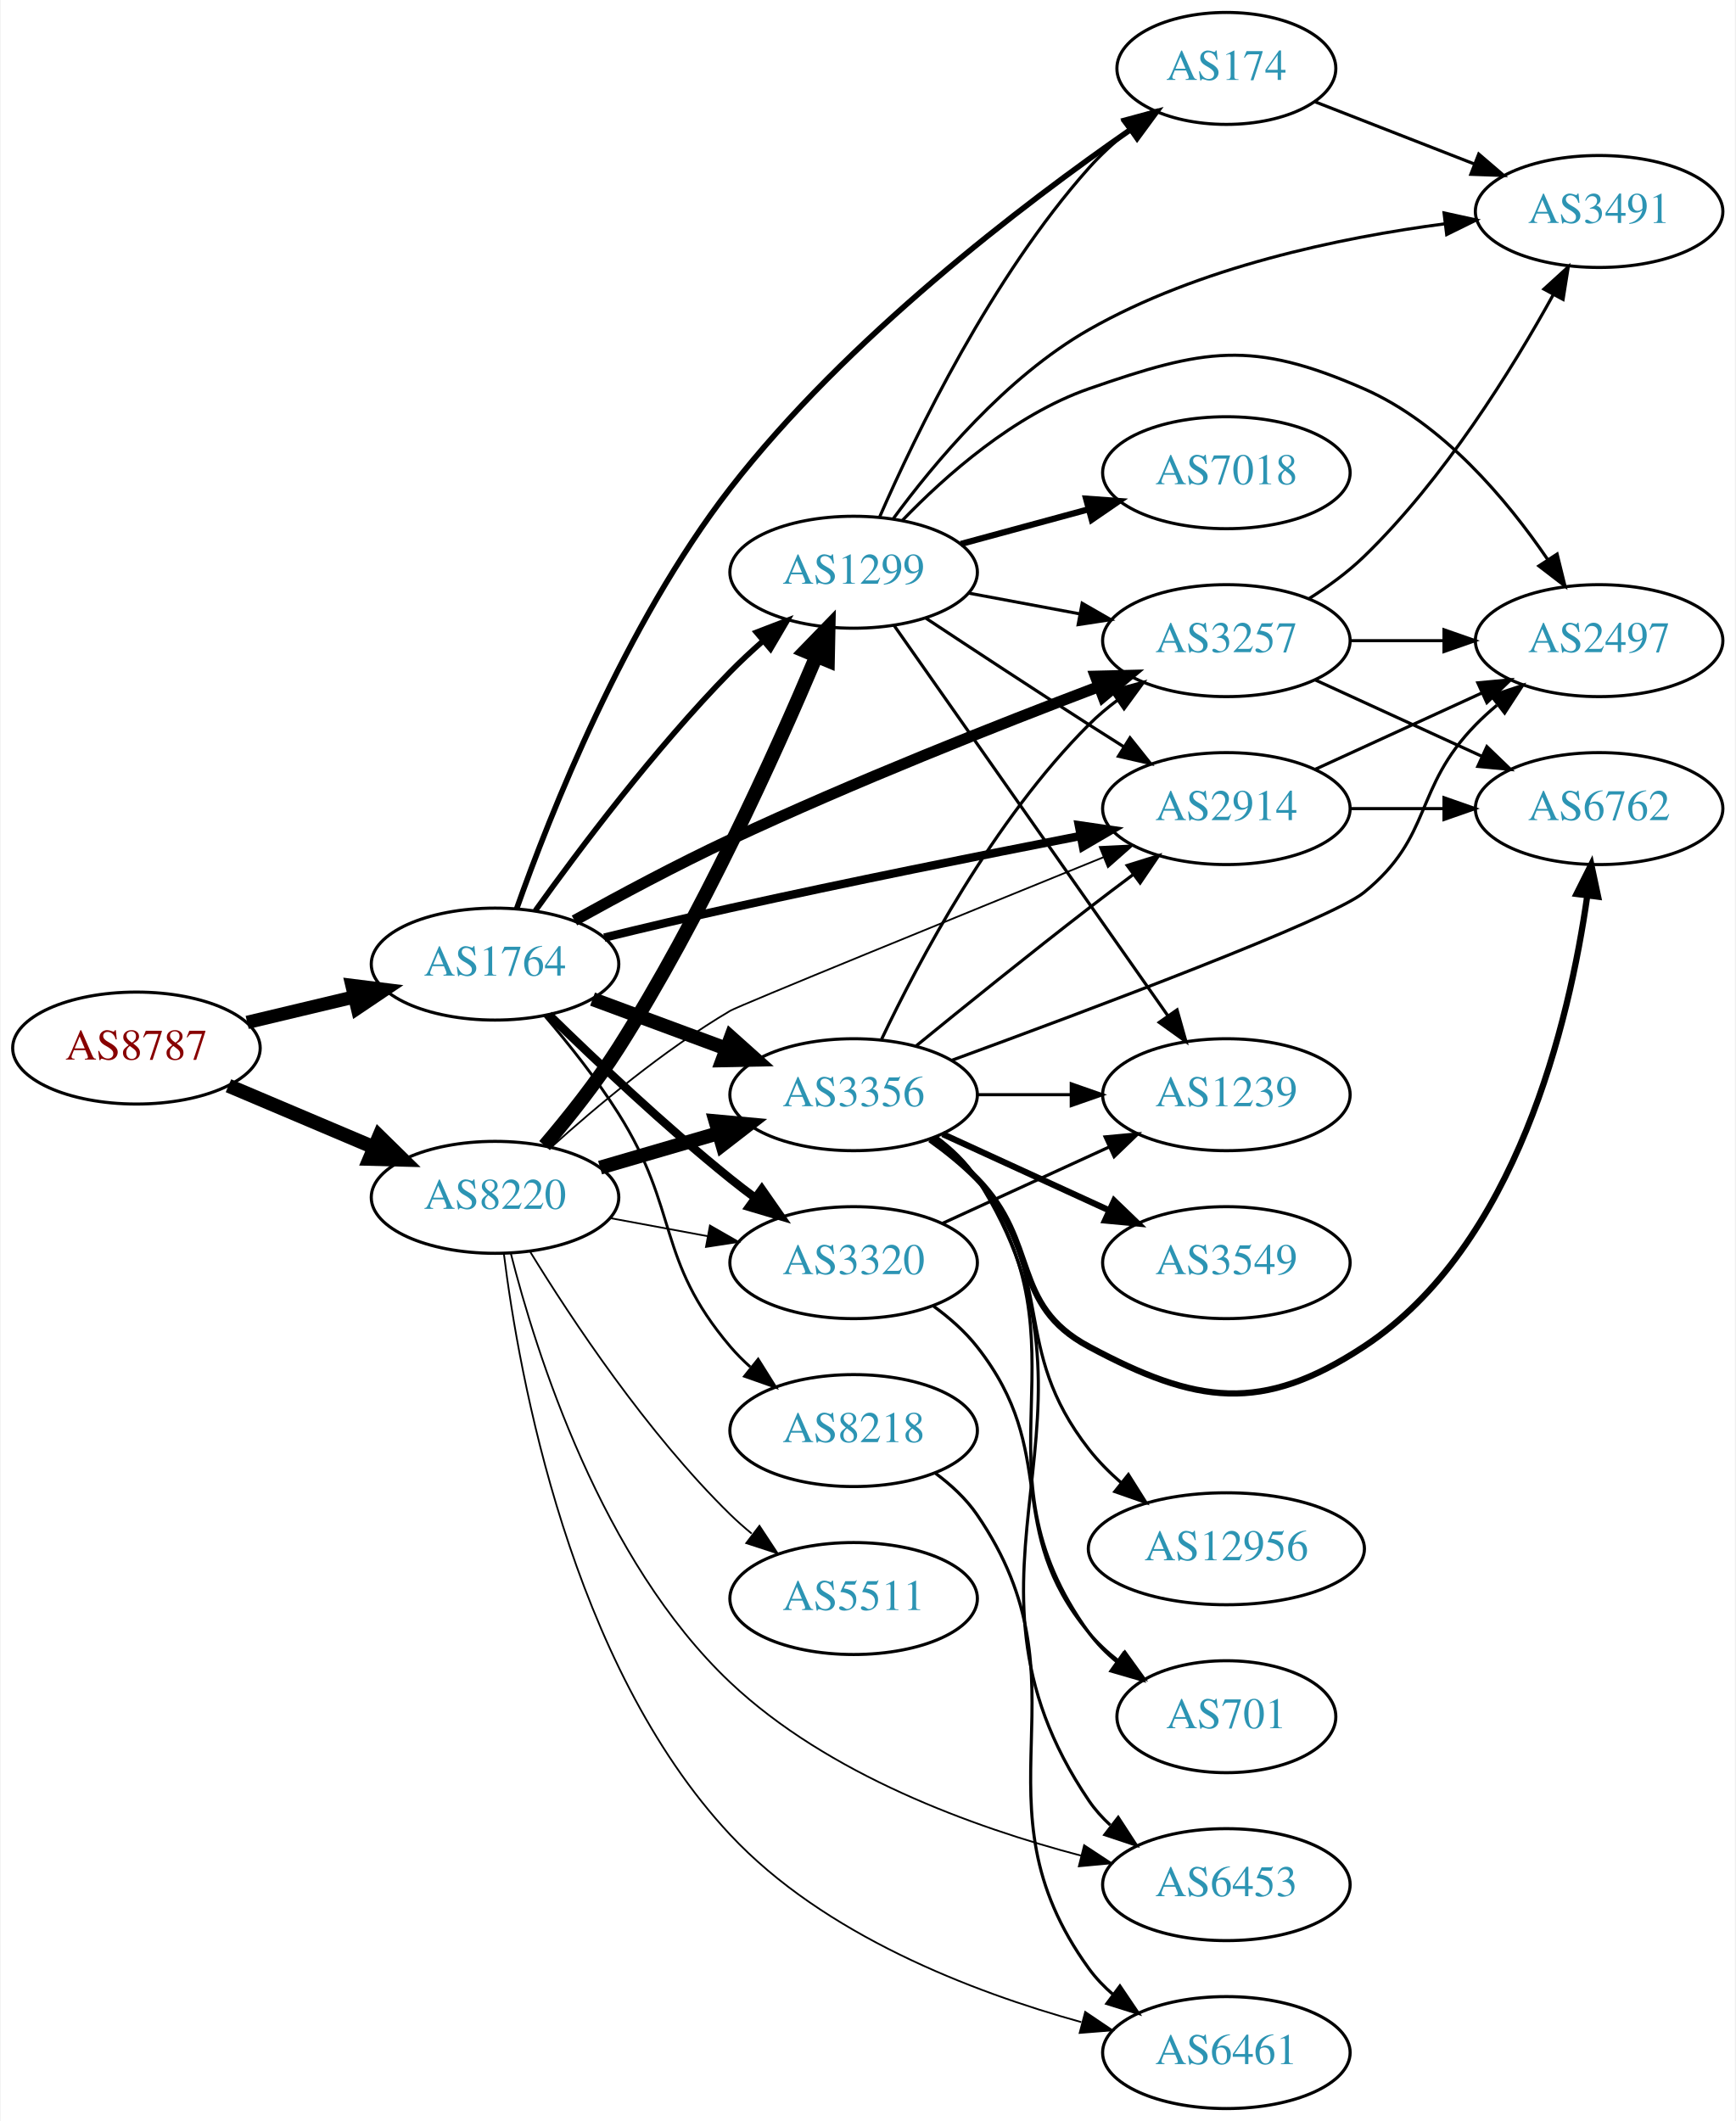
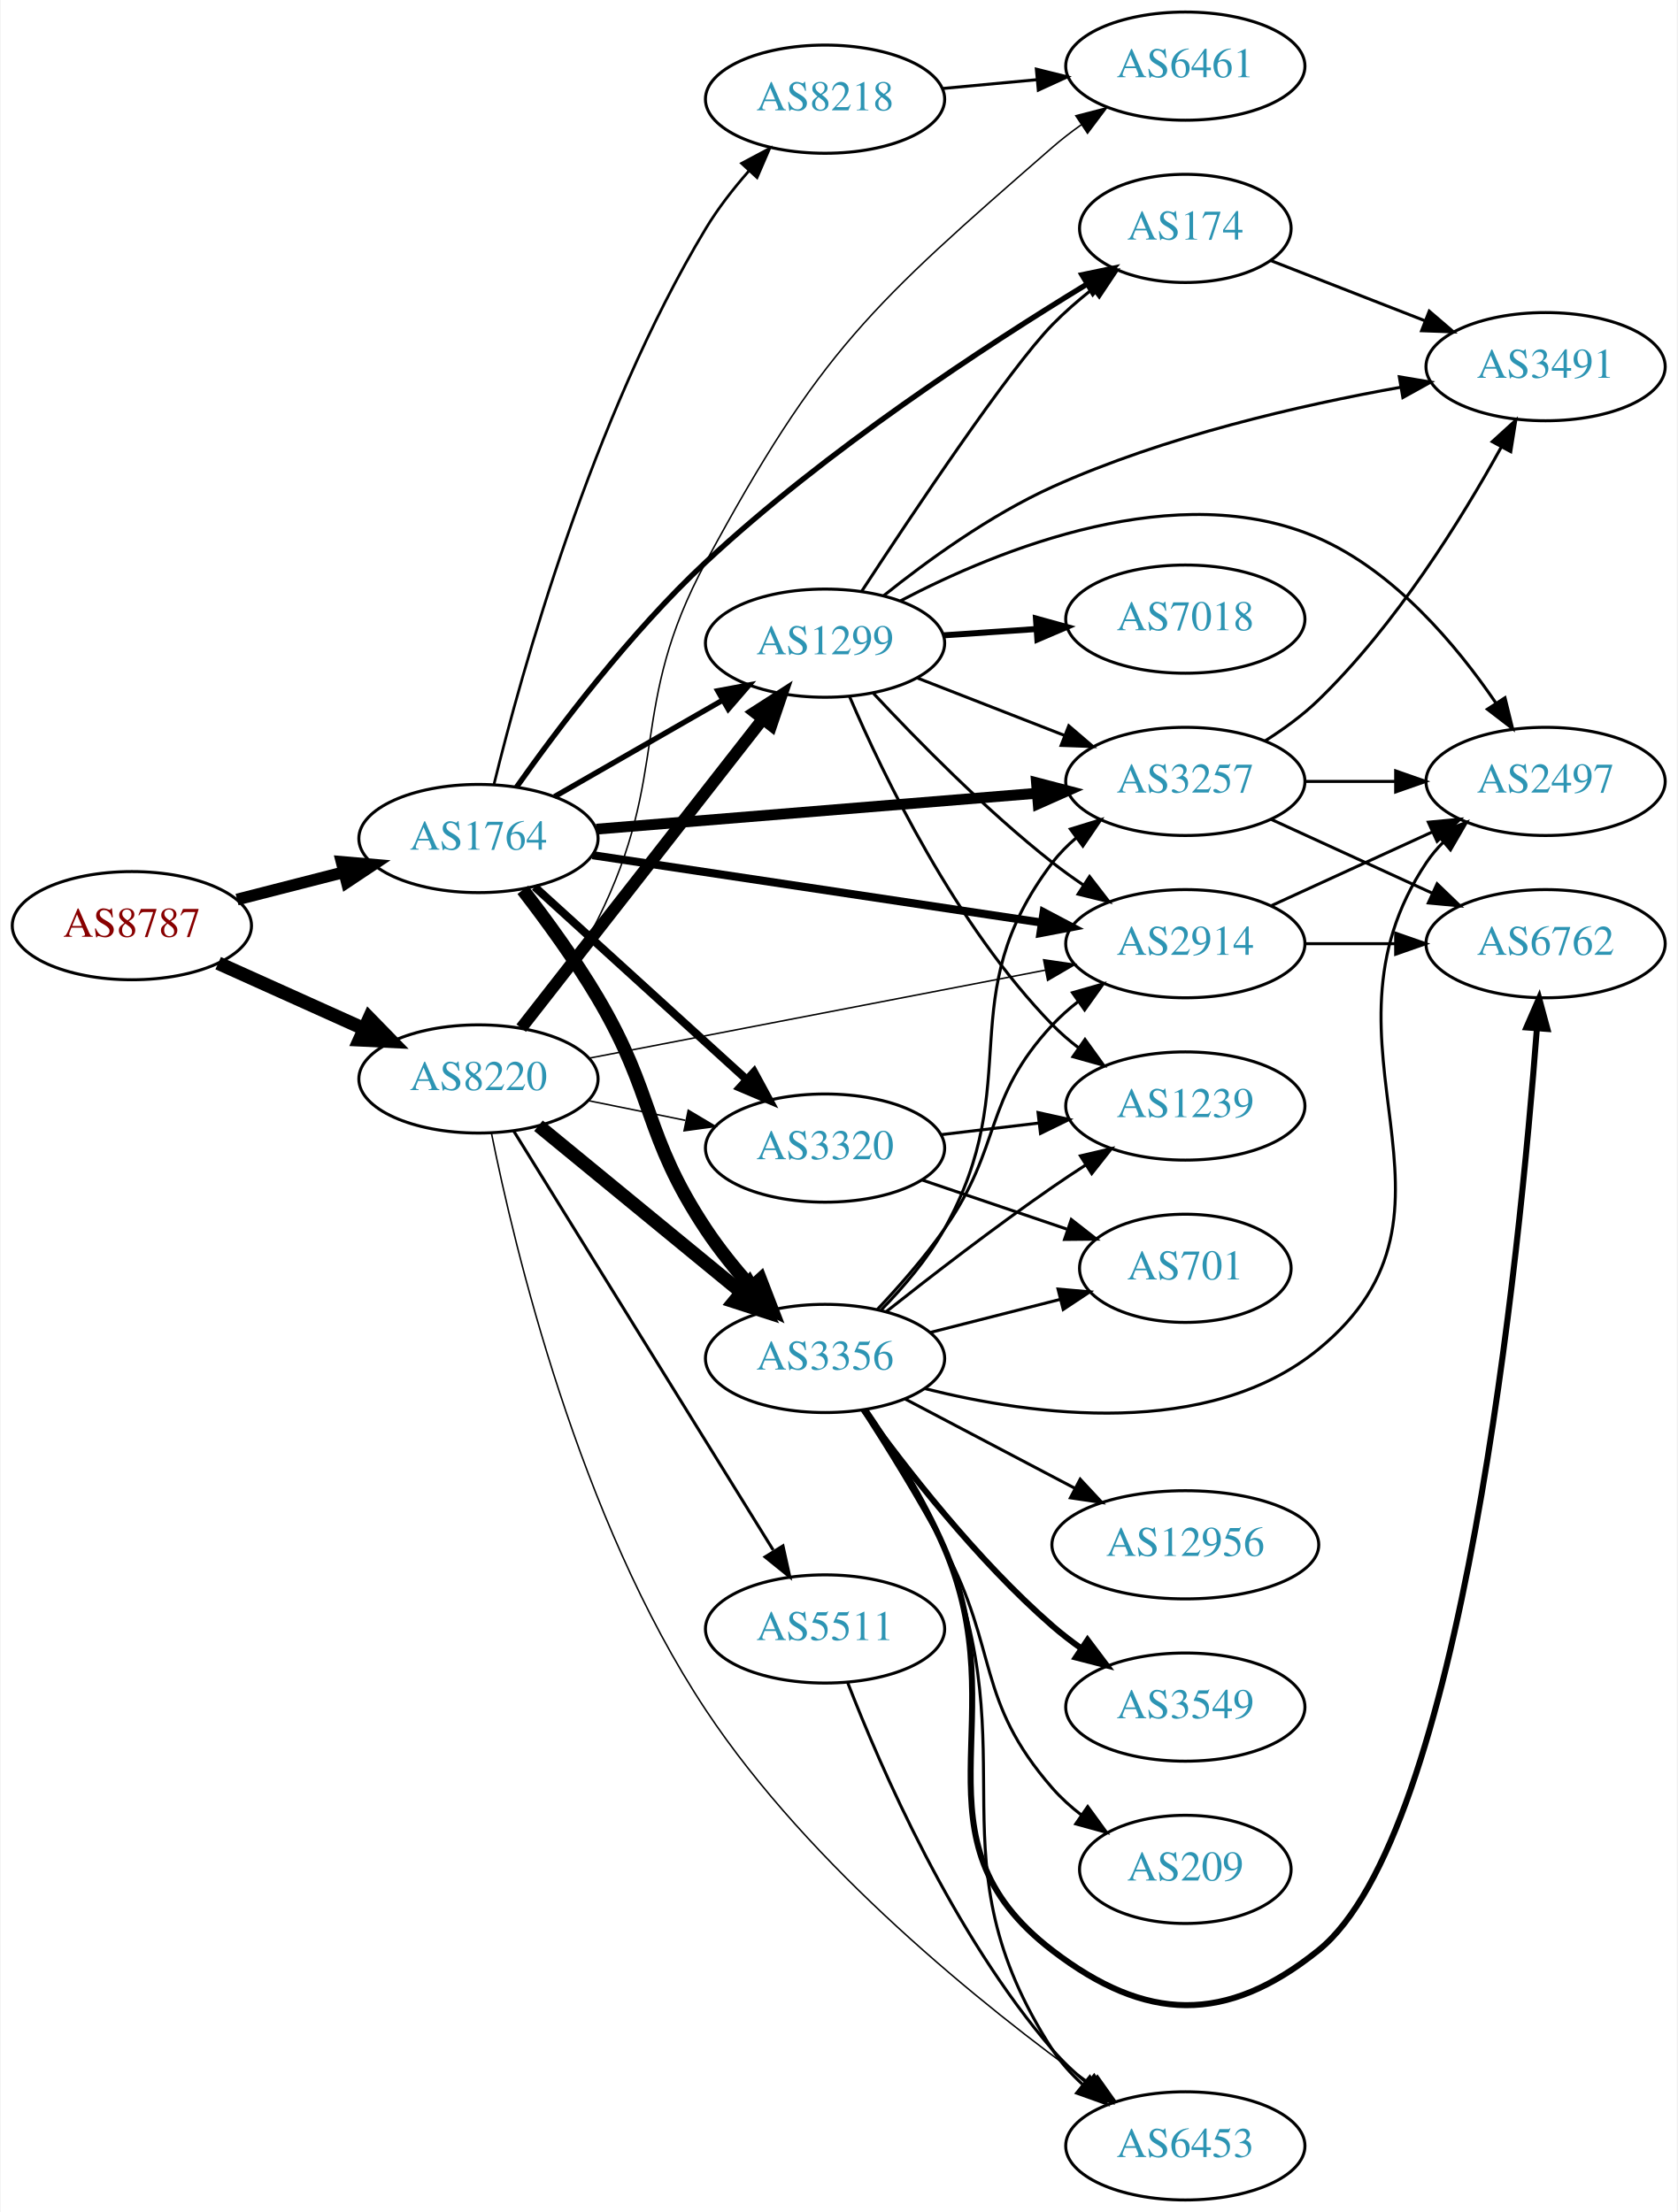
- <svg xmlns="http://www.w3.org/2000/svg" xmlns:xlink="http://www.w3.org/1999/xlink" width="558pt" height="682pt" viewBox="0.00 0.00 557.56 682.00">
-   <g id="graph0" class="graph" transform="scale(1 1) rotate(0) translate(4 678)">
-     <polygon fill="white" stroke="none" points="-4,4 -4,-678 553.564,-678 553.564,4 -4,4" />
+ <svg xmlns="http://www.w3.org/2000/svg" xmlns:xlink="http://www.w3.org/1999/xlink" width="558pt" height="736pt" viewBox="0.00 0.00 557.56 736.00">
+   <g id="graph0" class="graph" transform="scale(1 1) rotate(0) translate(4 732)">
+     <polygon fill="white" stroke="none" points="-4,4 -4,-732 553.564,-732 553.564,4 -4,4" />
    <g id="node1" class="node">
      <g id="a_node1">
        <a xlink:href="/asn/8787" xlink:title="AS8787 ~ Amaris Technologies GmbH [AT]">
-           <ellipse fill="#ffffff" stroke="black" cx="39.647" cy="-341" rx="39.794" ry="18" />
-           <text text-anchor="middle" x="39.647" y="-337.3" font-family="Times,serif" font-size="14.00" fill="#880000">AS8787</text>
+           <ellipse fill="#ffffff" stroke="black" cx="39.647" cy="-424" rx="39.794" ry="18" />
+           <text text-anchor="middle" x="39.647" y="-420.3" font-family="Times,serif" font-size="14.00" fill="#880000">AS8787</text>
        </a>
      </g>
    </g>
    <g id="node2" class="node">
      <g id="a_node2">
        <a xlink:href="/asn/1764" xlink:title="AS1764 ~ NEXTLAYER-AS [AT]">
-           <ellipse fill="#ffffff" stroke="black" cx="154.939" cy="-368" rx="39.794" ry="18" />
-           <text text-anchor="middle" x="154.939" y="-364.3" font-family="Times,serif" font-size="14.00" fill="#2c94b3">AS1764</text>
+           <ellipse fill="#ffffff" stroke="black" cx="154.939" cy="-453" rx="39.794" ry="18" />
+           <text text-anchor="middle" x="154.939" y="-449.3" font-family="Times,serif" font-size="14.00" fill="#2c94b3">AS1764</text>
        </a>
      </g>
    </g>
    <g id="edge1" class="edge">
-       <path fill="none" stroke="black" stroke-width="4.286" d="M75.254,-349.248C86.125,-351.838 98.279,-354.735 109.722,-357.462" />
-       <polygon fill="black" stroke="black" stroke-width="4.286" points="108.947,-361.132 119.544,-359.803 110.686,-353.837 108.947,-361.132" />
+       <path fill="none" stroke="black" stroke-width="3.913" d="M74.638,-432.701C85.841,-435.568 98.458,-438.798 110.279,-441.824" />
+       <polygon fill="black" stroke="black" stroke-width="3.913" points="109.416,-445.216 119.972,-444.305 111.152,-438.435 109.416,-445.216" />
    </g>
    <g id="node3" class="node">
      <g id="a_node3">
        <a xlink:href="/asn/8220" xlink:title="AS8220 ~ COLT [GB]">
-           <ellipse fill="#ffffff" stroke="black" cx="154.939" cy="-293" rx="39.794" ry="18" />
-           <text text-anchor="middle" x="154.939" y="-289.3" font-family="Times,serif" font-size="14.00" fill="#2c94b3">AS8220</text>
+           <ellipse fill="#ffffff" stroke="black" cx="154.939" cy="-373" rx="39.794" ry="18" />
+           <text text-anchor="middle" x="154.939" y="-369.3" font-family="Times,serif" font-size="14.00" fill="#2c94b3">AS8220</text>
        </a>
      </g>
    </g>
    <g id="edge2" class="edge">
-       <path fill="none" stroke="black" stroke-width="4.5" d="M69.235,-328.888C83.458,-322.862 100.837,-315.498 116.144,-309.013" />
-       <polygon fill="black" stroke="black" stroke-width="4.5" points="117.688,-312.635 125.36,-305.109 114.616,-305.384 117.688,-312.635" />
+       <path fill="none" stroke="black" stroke-width="4.5" d="M68.361,-411.524C82.9,-404.979 100.914,-396.87 116.659,-389.782" />
+       <polygon fill="black" stroke="black" stroke-width="4.5" points="118.616,-393.219 126.118,-385.524 115.383,-386.038 118.616,-393.219" />
    </g>
    <g id="node4" class="node">
      <g id="a_node4">
+         <a xlink:href="/asn/3257" xlink:title="AS3257 ~ GTT [DE]">
+           <ellipse fill="#ffffff" stroke="black" cx="390.075" cy="-472" rx="39.794" ry="18" />
+           <text text-anchor="middle" x="390.075" y="-468.3" font-family="Times,serif" font-size="14.00" fill="#2c94b3">AS3257</text>
+         </a>
+       </g>
+     </g>
+     <g id="edge3" class="edge">
+       <path fill="none" stroke="black" stroke-width="3.6" d="M194.176,-456.116C234.239,-459.381 297.279,-464.519 340.759,-468.062" />
+       <polygon fill="black" stroke="black" stroke-width="3.6" points="340.566,-471.558 350.818,-468.882 341.135,-464.581 340.566,-471.558" />
+     </g>
+     <g id="node5" class="node">
+       <g id="a_node5">
+         <a xlink:href="/asn/3320" xlink:title="AS3320 ~ DTAG [DE]">
+           <ellipse fill="#ffffff" stroke="black" cx="270.232" cy="-350" rx="39.794" ry="18" />
+           <text text-anchor="middle" x="270.232" y="-346.3" font-family="Times,serif" font-size="14.00" fill="#2c94b3">AS3320</text>
+         </a>
+       </g>
+     </g>
+     <g id="edge4" class="edge">
+       <path fill="none" stroke="black" stroke-width="2.7" d="M173.641,-436.906C192.597,-419.672 222.831,-392.186 244.214,-372.745" />
+       <polygon fill="black" stroke="black" stroke-width="2.7" points="246.61,-375.297 251.655,-365.981 241.901,-370.118 246.61,-375.297" />
+     </g>
+     <g id="node6" class="node">
+       <g id="a_node6">
+         <a xlink:href="/asn/8218" xlink:title="AS8218 ~ legacy Neotelecoms [FR]">
+           <ellipse fill="#ffffff" stroke="black" cx="270.232" cy="-699" rx="39.794" ry="18" />
+           <text text-anchor="middle" x="270.232" y="-695.3" font-family="Times,serif" font-size="14.00" fill="#2c94b3">AS8218</text>
+         </a>
+       </g>
+     </g>
+     <g id="edge5" class="edge">
+       <path fill="none" stroke="black" stroke-width="0.9" d="M160.128,-471.119C169.146,-507.891 192.701,-593.12 230.586,-656 234.574,-662.62 239.66,-669.148 244.822,-675.04" />
+       <polygon fill="black" stroke="black" stroke-width="0.9" points="242.463,-677.645 251.812,-682.63 247.612,-672.903 242.463,-677.645" />
+     </g>
+     <g id="node7" class="node">
+       <g id="a_node7">
+         <a xlink:href="/asn/174" xlink:title="AS174 ~ Cogent Communications [US]">
+           <ellipse fill="#ffffff" stroke="black" cx="390.075" cy="-656" rx="35.194" ry="18" />
+           <text text-anchor="middle" x="390.075" y="-652.3" font-family="Times,serif" font-size="14.00" fill="#2c94b3">AS174</text>
+         </a>
+       </g>
+     </g>
+     <g id="edge6" class="edge">
+       <path fill="none" stroke="black" stroke-width="1.8" d="M167.62,-470.137C181.346,-489.568 205.454,-521.585 230.586,-545 270.575,-582.258 323.753,-616.994 357.201,-637.363" />
+       <polygon fill="black" stroke="black" stroke-width="1.8" points="355.714,-640.553 366.085,-642.718 359.327,-634.558 355.714,-640.553" />
+     </g>
+     <g id="node8" class="node">
+       <g id="a_node8">
+         <a xlink:href="/asn/3356" xlink:title="AS3356 ~ Level 3 Parent, LLC [US]">
+           <ellipse fill="#ffffff" stroke="black" cx="270.232" cy="-280" rx="39.794" ry="18" />
+           <text text-anchor="middle" x="270.232" y="-276.3" font-family="Times,serif" font-size="14.00" fill="#2c94b3">AS3356</text>
+         </a>
+       </g>
+     </g>
+     <g id="edge7" class="edge">
+       <path fill="none" stroke="black" stroke-width="4.5" d="M169.701,-435.912C177.509,-425.799 187.171,-412.549 194.586,-400 213.804,-367.476 209.733,-354.501 230.586,-323 234.928,-316.44 240.234,-309.867 245.506,-303.903" />
+       <polygon fill="black" stroke="black" stroke-width="4.5" points="248.713,-306.233 252.581,-296.206 242.915,-300.903 248.713,-306.233" />
+     </g>
+     <g id="node9" class="node">
+       <g id="a_node9">
        <a xlink:href="/asn/2914" xlink:title="AS2914 ~ NTT America, Inc. [US]">
          <ellipse fill="#ffffff" stroke="black" cx="390.075" cy="-418" rx="39.794" ry="18" />
          <text text-anchor="middle" x="390.075" y="-414.3" font-family="Times,serif" font-size="14.00" fill="#2c94b3">AS2914</text>
        </a>
      </g>
    </g>
-     <g id="edge3" class="edge">
-       <path fill="none" stroke="black" stroke-width="2.7" d="M190.065,-376.513C202.763,-379.605 217.31,-383.06 230.586,-386 268.423,-394.379 311.544,-403.027 343.245,-409.217" />
-       <polygon fill="black" stroke="black" stroke-width="2.7" points="342.631,-412.663 353.116,-411.137 343.968,-405.792 342.631,-412.663" />
-     </g>
-     <g id="node5" class="node">
-       <g id="a_node5">
-         <a xlink:href="/asn/174" xlink:title="AS174 ~ Cogent Communications [US]">
-           <ellipse fill="#ffffff" stroke="black" cx="390.075" cy="-656" rx="35.194" ry="18" />
-           <text text-anchor="middle" x="390.075" y="-652.3" font-family="Times,serif" font-size="14.00" fill="#2c94b3">AS174</text>
-         </a>
-       </g>
-     </g>
-     <g id="edge4" class="edge">
-       <path fill="none" stroke="black" stroke-width="1.8" d="M161.904,-385.835C172.499,-415.818 196.718,-477.324 230.586,-521 267.952,-569.187 324.898,-612.491 359.39,-636.421" />
-       <polygon fill="black" stroke="black" stroke-width="1.8" points="357.422,-639.316 367.65,-642.079 361.378,-633.541 357.422,-639.316" />
-     </g>
-     <g id="node6" class="node">
-       <g id="a_node6">
-         <a xlink:href="/asn/3356" xlink:title="AS3356 ~ Level 3 Parent, LLC [US]">
-           <ellipse fill="#ffffff" stroke="black" cx="270.232" cy="-326" rx="39.794" ry="18" />
-           <text text-anchor="middle" x="270.232" y="-322.3" font-family="Times,serif" font-size="14.00" fill="#2c94b3">AS3356</text>
-         </a>
-       </g>
-     </g>
-     <g id="edge5" class="edge">
-       <path fill="none" stroke="black" stroke-width="4.5" d="M186.3,-356.745C199.507,-351.849 215.164,-346.044 229.296,-340.805" />
-       <polygon fill="black" stroke="black" stroke-width="4.5" points="230.78,-344.454 238.788,-337.286 228.043,-337.07 230.78,-344.454" />
-     </g>
-     <g id="node7" class="node">
-       <g id="a_node7">
-         <a xlink:href="/asn/1299" xlink:title="AS1299 ~ Telia Carrier [EU]">
-           <ellipse fill="#ffffff" stroke="black" cx="270.232" cy="-494" rx="39.794" ry="18" />
-           <text text-anchor="middle" x="270.232" y="-490.3" font-family="Times,serif" font-size="14.00" fill="#2c94b3">AS1299</text>
-         </a>
-       </g>
-     </g>
-     <g id="edge6" class="edge">
-       <path fill="none" stroke="black" stroke-width="1.8" d="M167.902,-385.171C181.885,-404.714 206.231,-437.141 230.586,-462 233.828,-465.309 237.392,-468.625 241.003,-471.801" />
-       <polygon fill="black" stroke="black" stroke-width="1.8" points="238.986,-474.68 248.877,-478.476 243.512,-469.34 238.986,-474.68" />
-     </g>
-     <g id="node8" class="node">
-       <g id="a_node8">
-         <a xlink:href="/asn/3257" xlink:title="AS3257 ~ GTT [DE]">
-           <ellipse fill="#ffffff" stroke="black" cx="390.075" cy="-472" rx="39.794" ry="18" />
-           <text text-anchor="middle" x="390.075" y="-468.3" font-family="Times,serif" font-size="14.00" fill="#2c94b3">AS3257</text>
-         </a>
-       </g>
-     </g>
-     <g id="edge7" class="edge">
-       <path fill="none" stroke="black" stroke-width="3.6" d="M180.48,-382.015C194.88,-390.021 213.542,-400.021 230.586,-408 270.163,-426.529 316.654,-444.919 349.006,-457.198" />
-       <polygon fill="black" stroke="black" stroke-width="3.6" points="347.978,-460.551 358.57,-460.806 350.449,-454.002 347.978,-460.551" />
-     </g>
-     <g id="node9" class="node">
-       <g id="a_node9">
-         <a xlink:href="/asn/3320" xlink:title="AS3320 ~ DTAG [DE]">
-           <ellipse fill="#ffffff" stroke="black" cx="270.232" cy="-272" rx="39.794" ry="18" />
-           <text text-anchor="middle" x="270.232" y="-268.3" font-family="Times,serif" font-size="14.00" fill="#2c94b3">AS3320</text>
-         </a>
-       </g>
-     </g>
    <g id="edge8" class="edge">
-       <path fill="none" stroke="black" stroke-width="2.7" d="M172.254,-351.703C187,-337.274 209.556,-315.935 230.586,-299 233.136,-296.947 235.832,-294.876 238.568,-292.843" />
-       <polygon fill="black" stroke="black" stroke-width="2.7" points="240.721,-295.605 246.781,-286.914 236.624,-289.929 240.721,-295.605" />
+       <path fill="none" stroke="black" stroke-width="2.7" d="M192.88,-447.454C233.295,-441.387 298.169,-431.647 342.154,-425.044" />
+       <polygon fill="black" stroke="black" stroke-width="2.7" points="342.937,-428.466 352.307,-423.52 341.898,-421.543 342.937,-428.466" />
    </g>
    <g id="node10" class="node">
      <g id="a_node10">
-         <a xlink:href="/asn/8218" xlink:title="AS8218 ~ legacy Neotelecoms [FR]">
-           <ellipse fill="#ffffff" stroke="black" cx="270.232" cy="-218" rx="39.794" ry="18" />
-           <text text-anchor="middle" x="270.232" y="-214.3" font-family="Times,serif" font-size="14.00" fill="#2c94b3">AS8218</text>
+         <a xlink:href="/asn/1299" xlink:title="AS1299 ~ Telia Carrier [EU]">
+           <ellipse fill="#ffffff" stroke="black" cx="270.232" cy="-518" rx="39.794" ry="18" />
+           <text text-anchor="middle" x="270.232" y="-514.3" font-family="Times,serif" font-size="14.00" fill="#2c94b3">AS1299</text>
        </a>
      </g>
    </g>
    <g id="edge9" class="edge">
-       <path fill="none" stroke="black" stroke-width="0.9" d="M170.897,-351.388C178.519,-342.459 187.623,-331.04 194.586,-320 214.311,-288.726 206.646,-273.178 230.586,-245 232.523,-242.719 234.696,-240.539 236.997,-238.478" />
-       <polygon fill="black" stroke="black" stroke-width="0.9" points="239.534,-240.93 245.158,-231.951 235.162,-235.464 239.534,-240.93" />
+       <path fill="none" stroke="black" stroke-width="1.8" d="M180.244,-466.944C196.521,-476.283 218.158,-488.697 236.02,-498.945" />
+       <polygon fill="black" stroke="black" stroke-width="1.8" points="234.553,-502.138 244.968,-504.079 238.036,-496.067 234.553,-502.138" />
    </g>
    <g id="edge40" class="edge">
-       <path fill="none" stroke="black" stroke-width="0.562" d="M172.978,-309.085C187.463,-322.149 209.25,-340.409 230.586,-353 233.351,-354.632 304.525,-383.648 350.543,-402.355" />
-       <polygon fill="black" stroke="black" stroke-width="0.562" points="349.366,-405.655 359.948,-406.177 352.001,-399.17 349.366,-405.655" />
+       <path fill="none" stroke="black" stroke-width="0.5" d="M191.475,-365.786C201.704,-363.709 213.004,-361.415 223.747,-359.234" />
+       <polygon fill="black" stroke="black" stroke-width="0.5" points="224.719,-362.608 233.823,-357.189 223.326,-355.748 224.719,-362.608" />
+     </g>
+     <g id="edge39" class="edge">
+       <path fill="none" stroke="black" stroke-width="4.5" d="M174.902,-357.434C193.365,-342.278 221.601,-319.1 242.372,-302.05" />
+       <polygon fill="black" stroke="black" stroke-width="4.5" points="244.977,-305.005 250.208,-295.617 239.98,-298.918 244.977,-305.005" />
+     </g>
+     <g id="edge42" class="edge">
+       <path fill="none" stroke="black" stroke-width="0.5" d="M191.601,-379.884C232.31,-387.741 298.993,-400.612 343.454,-409.194" />
+       <polygon fill="black" stroke="black" stroke-width="0.5" points="342.935,-412.659 353.417,-411.117 344.261,-405.785 342.935,-412.659" />
+     </g>
+     <g id="edge38" class="edge">
+       <path fill="none" stroke="black" stroke-width="4" d="M169.157,-389.917C188.92,-415.211 226.308,-463.062 249.368,-492.576" />
+       <polygon fill="black" stroke="black" stroke-width="4" points="246.833,-495.016 255.748,-500.741 252.349,-490.706 246.833,-495.016" />
+     </g>
+     <g id="node16" class="node">
+       <g id="a_node16">
+         <a xlink:href="/asn/6461" xlink:title="AS6461 ~ Zayo Bandwidth [US]">
+           <ellipse fill="#ffffff" stroke="black" cx="390.075" cy="-710" rx="39.794" ry="18" />
+           <text text-anchor="middle" x="390.075" y="-706.3" font-family="Times,serif" font-size="14.00" fill="#2c94b3">AS6461</text>
+         </a>
+       </g>
+     </g>
+     <g id="edge41" class="edge">
+       <path fill="none" stroke="black" stroke-width="0.5" d="M170.391,-389.713C178.428,-399.701 188.09,-412.951 194.586,-426 219.211,-475.466 204.343,-496.373 230.586,-545 268.543,-615.333 285.621,-630.498 345.879,-683 348.869,-685.605 352.137,-688.126 355.494,-690.513" />
+       <polygon fill="black" stroke="black" stroke-width="0.5" points="353.654,-693.493 363.913,-696.138 357.543,-687.672 353.654,-693.493" />
+     </g>
+     <g id="node18" class="node">
+       <g id="a_node18">
+         <a xlink:href="/asn/6453" xlink:title="AS6453 ~ TATA COMMUNICATIONS (AMERICA) INC [US]">
+           <ellipse fill="#ffffff" stroke="black" cx="390.075" cy="-18" rx="39.794" ry="18" />
+           <text text-anchor="middle" x="390.075" y="-14.3" font-family="Times,serif" font-size="14.00" fill="#2c94b3">AS6453</text>
+         </a>
+       </g>
+     </g>
+     <g id="edge37" class="edge">
+       <path fill="none" stroke="black" stroke-width="0.5" d="M159.234,-355.09C166.852,-317.095 188.345,-226.683 230.586,-163 265.363,-110.57 323.132,-64.272 358.487,-38.794" />
+       <polygon fill="black" stroke="black" stroke-width="0.5" points="360.838,-41.417 366.965,-32.774 356.785,-35.71 360.838,-41.417" />
+     </g>
+     <g id="node22" class="node">
+       <g id="a_node22">
+         <a xlink:href="/asn/5511" xlink:title="AS5511 ~ Orange S.A. [FR]">
+           <ellipse fill="#ffffff" stroke="black" cx="270.232" cy="-190" rx="39.794" ry="18" />
+           <text text-anchor="middle" x="270.232" y="-186.3" font-family="Times,serif" font-size="14.00" fill="#2c94b3">AS5511</text>
+         </a>
+       </g>
    </g>
    <g id="edge36" class="edge">
-       <path fill="none" stroke="black" stroke-width="4.5" d="M188.708,-302.545C200.569,-306 214.138,-309.952 226.715,-313.616" />
-       <polygon fill="black" stroke="black" stroke-width="4.5" points="225.835,-317.46 236.537,-316.476 228.037,-309.899 225.835,-317.46" />
-     </g>
-     <g id="edge37" class="edge">
-       <path fill="none" stroke="black" stroke-width="4.5" d="M170.868,-309.63C178.483,-318.565 187.588,-329.982 194.586,-341 221.182,-382.872 244.99,-435.603 258.233,-466.958" />
-       <polygon fill="black" stroke="black" stroke-width="4.5" points="254.666,-468.634 262.152,-476.346 261.934,-465.601 254.666,-468.634" />
-     </g>
-     <g id="edge41" class="edge">
-       <path fill="none" stroke="black" stroke-width="0.562" d="M191.786,-286.355C201.808,-284.498 212.838,-282.453 223.355,-280.504" />
-       <polygon fill="black" stroke="black" stroke-width="0.562" points="224.036,-283.937 233.23,-278.673 222.76,-277.055 224.036,-283.937" />
-     </g>
-     <g id="node12" class="node">
-       <g id="a_node12">
-         <a xlink:href="/asn/6453" xlink:title="AS6453 ~ TATA COMMUNICATIONS (AMERICA) INC [US]">
-           <ellipse fill="#ffffff" stroke="black" cx="390.075" cy="-72" rx="39.794" ry="18" />
-           <text text-anchor="middle" x="390.075" y="-68.3" font-family="Times,serif" font-size="14.00" fill="#2c94b3">AS6453</text>
-         </a>
-       </g>
-     </g>
-     <g id="edge38" class="edge">
-       <path fill="none" stroke="black" stroke-width="0.562" d="M159.996,-275.05C168.083,-243.128 189.113,-176.17 230.586,-137 261.973,-107.356 308.728,-90.43 343.328,-81.332" />
-       <polygon fill="black" stroke="black" stroke-width="0.562" points="344.343,-84.686 353.193,-78.861 342.642,-77.895 344.343,-84.686" />
-     </g>
-     <g id="node20" class="node">
-       <g id="a_node20">
-         <a xlink:href="/asn/6461" xlink:title="AS6461 ~ Zayo Bandwidth [US]">
-           <ellipse fill="#ffffff" stroke="black" cx="390.075" cy="-18" rx="39.794" ry="18" />
-           <text text-anchor="middle" x="390.075" y="-14.3" font-family="Times,serif" font-size="14.00" fill="#2c94b3">AS6461</text>
-         </a>
-       </g>
-     </g>
-     <g id="edge39" class="edge">
-       <path fill="none" stroke="black" stroke-width="0.562" d="M157.772,-274.93C162.634,-235.917 179.225,-142.907 230.586,-88 260.697,-55.811 308.265,-37.537 343.439,-27.794" />
-       <polygon fill="black" stroke="black" stroke-width="0.562" points="344.686,-31.085 353.465,-25.154 342.903,-24.316 344.686,-31.085" />
-     </g>
-     <g id="node21" class="node">
-       <g id="a_node21">
-         <a xlink:href="/asn/5511" xlink:title="AS5511 ~ Orange S.A. [FR]">
-           <ellipse fill="#ffffff" stroke="black" cx="270.232" cy="-164" rx="39.794" ry="18" />
-           <text text-anchor="middle" x="270.232" y="-160.3" font-family="Times,serif" font-size="14.00" fill="#2c94b3">AS5511</text>
-         </a>
-       </g>
-     </g>
-     <g id="edge35" class="edge">
-       <path fill="none" stroke="black" stroke-width="0.562" d="M166.291,-275.411C179.468,-253.936 203.763,-217.241 230.586,-191 232.725,-188.907 235.042,-186.862 237.441,-184.892" />
-       <polygon fill="black" stroke="black" stroke-width="0.562" points="239.952,-187.379 245.782,-178.533 235.707,-181.813 239.952,-187.379" />
-     </g>
-     <g id="node13" class="node">
-       <g id="a_node13">
+       <path fill="none" stroke="black" d="M166.598,-355.784C186.504,-323.63 229.439,-254.277 252.979,-216.254" />
+       <polygon fill="black" stroke="black" points="256.232,-217.649 258.52,-207.304 250.28,-213.964 256.232,-217.649" />
+     </g>
+     <g id="node11" class="node">
+       <g id="a_node11">
        <a xlink:href="/asn/2497" xlink:title="AS2497 ~ Internet Initiative Japan Inc. [JP]">
          <ellipse fill="#ffffff" stroke="black" cx="509.918" cy="-472" rx="39.794" ry="18" />
          <text text-anchor="middle" x="509.918" y="-468.3" font-family="Times,serif" font-size="14.00" fill="#2c94b3">AS2497</text>
        </a>
      </g>
    </g>
-     <g id="edge30" class="edge">
-       <path fill="none" stroke="black" d="M418.704,-430.661C434.661,-437.973 454.931,-447.261 472.214,-455.181" />
-       <polygon fill="black" stroke="black" points="470.913,-458.435 481.462,-459.419 473.829,-452.071 470.913,-458.435" />
-     </g>
-     <g id="node15" class="node">
-       <g id="a_node15">
+     <g id="edge10" class="edge">
+       <path fill="none" stroke="black" d="M429.988,-472C439.541,-472 449.891,-472 459.853,-472" />
+       <polygon fill="black" stroke="black" points="460.046,-475.5 470.046,-472 460.046,-468.5 460.046,-475.5" />
+     </g>
+     <g id="node12" class="node">
+       <g id="a_node12">
+         <a xlink:href="/asn/3491" xlink:title="AS3491 ~ PCCW Global, Inc. [US]">
+           <ellipse fill="#ffffff" stroke="black" cx="509.918" cy="-610" rx="39.794" ry="18" />
+           <text text-anchor="middle" x="509.918" y="-606.3" font-family="Times,serif" font-size="14.00" fill="#2c94b3">AS3491</text>
+         </a>
+       </g>
+     </g>
+     <g id="edge11" class="edge">
+       <path fill="none" stroke="black" d="M416.59,-485.477C422.753,-489.376 429.058,-493.958 434.271,-499 460.06,-523.943 481.909,-559.206 495.18,-583.249" />
+       <polygon fill="black" stroke="black" points="492.171,-585.043 500.001,-592.18 498.331,-581.718 492.171,-585.043" />
+     </g>
+     <g id="node13" class="node">
+       <g id="a_node13">
        <a xlink:href="/asn/6762" xlink:title="AS6762 ~ TELECOM ITALIA SPARKLE S.p.A. [IT]">
          <ellipse fill="#ffffff" stroke="black" cx="509.918" cy="-418" rx="39.794" ry="18" />
          <text text-anchor="middle" x="509.918" y="-414.3" font-family="Times,serif" font-size="14.00" fill="#2c94b3">AS6762</text>
        </a>
      </g>
    </g>
-     <g id="edge31" class="edge">
+     <g id="edge12" class="edge">
+       <path fill="none" stroke="black" d="M418.704,-459.339C434.661,-452.027 454.931,-442.739 472.214,-434.819" />
+       <polygon fill="black" stroke="black" points="473.829,-437.929 481.462,-430.581 470.913,-431.565 473.829,-437.929" />
+     </g>
+     <g id="node14" class="node">
+       <g id="a_node14">
+         <a xlink:href="/asn/1239" xlink:title="AS1239 ~ Sprint [US]">
+           <ellipse fill="#ffffff" stroke="black" cx="390.075" cy="-364" rx="39.794" ry="18" />
+           <text text-anchor="middle" x="390.075" y="-360.3" font-family="Times,serif" font-size="14.00" fill="#2c94b3">AS1239</text>
+         </a>
+       </g>
+     </g>
+     <g id="edge13" class="edge">
+       <path fill="none" stroke="black" d="M308.843,-354.468C319.154,-355.693 330.471,-357.038 341.271,-358.321" />
+       <polygon fill="black" stroke="black" points="341.075,-361.822 351.418,-359.526 341.901,-354.871 341.075,-361.822" />
+     </g>
+     <g id="node15" class="node">
+       <g id="a_node15">
+         <a xlink:href="/asn/701" xlink:title="AS701 ~ UUNET [US]">
+           <ellipse fill="#ffffff" stroke="black" cx="390.075" cy="-310" rx="35.194" ry="18" />
+           <text text-anchor="middle" x="390.075" y="-306.3" font-family="Times,serif" font-size="14.00" fill="#2c94b3">AS701</text>
+         </a>
+       </g>
+     </g>
+     <g id="edge14" class="edge">
+       <path fill="none" stroke="black" d="M302.503,-339.386C317.269,-334.373 335.032,-328.344 350.615,-323.055" />
+       <polygon fill="black" stroke="black" points="352.143,-326.232 360.487,-319.704 349.893,-319.604 352.143,-326.232" />
+     </g>
+     <g id="edge15" class="edge">
+       <path fill="none" stroke="black" d="M309.167,-702.541C319.159,-703.474 330.077,-704.493 340.543,-705.47" />
+       <polygon fill="black" stroke="black" points="340.525,-708.983 350.807,-706.428 341.176,-702.014 340.525,-708.983" />
+     </g>
+     <g id="edge26" class="edge">
+       <path fill="none" stroke="black" d="M418.407,-645.331C433.639,-639.385 452.87,-631.878 469.685,-625.315" />
+       <polygon fill="black" stroke="black" points="471.214,-628.475 479.257,-621.578 468.669,-621.954 471.214,-628.475" />
+     </g>
+     <g id="edge24" class="edge">
+       <path fill="none" stroke="black" d="M288.955,-296.195C296.313,-303.729 304.396,-313.186 309.879,-323 337.454,-372.352 311.686,-399.979 345.879,-445 348.152,-447.993 350.861,-450.737 353.799,-453.231" />
+       <polygon fill="black" stroke="black" points="351.839,-456.135 361.965,-459.251 355.993,-450.5 351.839,-456.135" />
+     </g>
+     <g id="edge22" class="edge">
+       <path fill="none" stroke="black" d="M287.667,-296.353C294.948,-304.065 303.328,-313.618 309.879,-323 329.455,-351.038 322.581,-365.968 345.879,-391 348.44,-393.751 351.341,-396.333 354.398,-398.726" />
+       <polygon fill="black" stroke="black" points="352.543,-401.701 362.732,-404.606 356.579,-395.981 352.543,-401.701" />
+     </g>
+     <g id="edge19" class="edge">
+       <path fill="none" stroke="black" d="M303.375,-269.986C339.438,-260.919 397.666,-253.079 434.271,-283 491.377,-329.679 429.247,-383.706 470.271,-445 471.893,-447.423 473.812,-449.695 475.914,-451.81" />
+       <polygon fill="black" stroke="black" points="473.727,-454.546 483.599,-458.393 478.281,-449.229 473.727,-454.546" />
+     </g>
+     <g id="edge16" class="edge">
+       <path fill="none" stroke="black" stroke-width="2" d="M283.653,-262.817C292.041,-250.549 302.829,-233.383 309.879,-217 334.253,-160.354 296.942,-120.525 345.879,-83 377.054,-59.095 403.62,-58.427 434.271,-83 482.25,-121.465 501.386,-315.676 507,-389.483" />
+       <polygon fill="black" stroke="black" stroke-width="2" points="503.539,-390.142 507.76,-399.86 510.521,-389.631 503.539,-390.142" />
+     </g>
+     <g id="edge23" class="edge">
+       <path fill="none" stroke="black" d="M290.507,-295.511C305.366,-307.273 326.572,-323.638 345.879,-337 349.397,-339.435 353.128,-341.913 356.865,-344.332" />
+       <polygon fill="black" stroke="black" points="355.184,-347.411 365.502,-349.82 358.938,-341.503 355.184,-347.411" />
+     </g>
+     <g id="edge25" class="edge">
+       <path fill="none" stroke="black" d="M305.317,-288.677C318.773,-292.103 334.345,-296.067 348.384,-299.641" />
+       <polygon fill="black" stroke="black" points="347.73,-303.086 358.284,-302.161 349.457,-296.302 347.73,-303.086" />
+     </g>
+     <g id="node17" class="node">
+       <g id="a_node17">
+         <a xlink:href="/asn/3549" xlink:title="AS3549 ~ Level 3 Parent, LLC [US]">
+           <ellipse fill="#ffffff" stroke="black" cx="390.075" cy="-164" rx="39.794" ry="18" />
+           <text text-anchor="middle" x="390.075" y="-160.3" font-family="Times,serif" font-size="14.00" fill="#2c94b3">AS3549</text>
+         </a>
+       </g>
+     </g>
+     <g id="edge17" class="edge">
+       <path fill="none" stroke="black" stroke-width="2" d="M283.057,-262.879C296.73,-243.868 320.618,-212.967 345.879,-191 348.872,-188.398 352.141,-185.878 355.499,-183.493" />
+       <polygon fill="black" stroke="black" stroke-width="2" points="357.548,-186.334 363.92,-177.869 353.66,-180.513 357.548,-186.334" />
+     </g>
+     <g id="edge18" class="edge">
+       <path fill="none" stroke="black" d="M283.912,-262.924C292.419,-250.706 303.242,-233.555 309.879,-217 338.132,-146.525 304.73,-113.81 345.879,-50 348.582,-45.809 352.038,-41.973 355.816,-38.527" />
+       <polygon fill="black" stroke="black" points="358.303,-41.017 363.884,-32.011 353.905,-35.571 358.303,-41.017" />
+     </g>
+     <g id="node19" class="node">
+       <g id="a_node19">
+         <a xlink:href="/asn/209" xlink:title="AS209 ~ CenturyLink Communications, LLC [US]">
+           <ellipse fill="#ffffff" stroke="black" cx="390.075" cy="-110" rx="35.194" ry="18" />
+           <text text-anchor="middle" x="390.075" y="-106.3" font-family="Times,serif" font-size="14.00" fill="#2c94b3">AS209</text>
+         </a>
+       </g>
+     </g>
+     <g id="edge20" class="edge">
+       <path fill="none" stroke="black" d="M282.672,-262.698C290.709,-250.232 301.479,-232.879 309.879,-217 328.11,-182.535 320.243,-166.377 345.879,-137 348.692,-133.777 351.984,-130.807 355.474,-128.111" />
+       <polygon fill="black" stroke="black" points="357.608,-130.891 363.844,-122.325 353.628,-125.133 357.608,-130.891" />
+     </g>
+     <g id="node20" class="node">
+       <g id="a_node20">
+         <a xlink:href="/asn/12956" xlink:title="AS12956 ~ TELXIUS [ES]">
+           <ellipse fill="#ffffff" stroke="black" cx="390.075" cy="-218" rx="44.393" ry="18" />
+           <text text-anchor="middle" x="390.075" y="-214.3" font-family="Times,serif" font-size="14.00" fill="#2c94b3">AS12956</text>
+         </a>
+       </g>
+     </g>
+     <g id="edge21" class="edge">
+       <path fill="none" stroke="black" d="M296.802,-266.547C313.364,-257.833 335.168,-246.362 353.422,-236.758" />
+       <polygon fill="black" stroke="black" points="355.108,-239.826 362.328,-232.072 351.848,-233.631 355.108,-239.826" />
+     </g>
+     <g id="edge28" class="edge">
+       <path fill="none" stroke="black" d="M418.704,-430.661C434.661,-437.973 454.931,-447.261 472.214,-455.181" />
+       <polygon fill="black" stroke="black" points="470.913,-458.435 481.462,-459.419 473.829,-452.071 470.913,-458.435" />
+     </g>
+     <g id="edge27" class="edge">
      <path fill="none" stroke="black" d="M429.988,-418C439.541,-418 449.891,-418 459.853,-418" />
      <polygon fill="black" stroke="black" points="460.046,-421.5 470.046,-418 460.046,-414.5 460.046,-421.5" />
    </g>
-     <g id="node11" class="node">
-       <g id="a_node11">
-         <a xlink:href="/asn/3491" xlink:title="AS3491 ~ PCCW Global, Inc. [US]">
-           <ellipse fill="#ffffff" stroke="black" cx="509.918" cy="-610" rx="39.794" ry="18" />
-           <text text-anchor="middle" x="509.918" y="-606.3" font-family="Times,serif" font-size="14.00" fill="#2c94b3">AS3491</text>
-         </a>
-       </g>
-     </g>
-     <g id="edge10" class="edge">
-       <path fill="none" stroke="black" d="M418.407,-645.331C433.639,-639.385 452.87,-631.878 469.685,-625.315" />
-       <polygon fill="black" stroke="black" points="471.214,-628.475 479.257,-621.578 468.669,-621.954 471.214,-628.475" />
-     </g>
-     <g id="edge19" class="edge">
-       <path fill="none" stroke="black" d="M290.399,-341.75C305.38,-353.977 326.793,-371.269 345.879,-386 350.404,-389.493 355.237,-393.146 359.971,-396.683" />
-       <polygon fill="black" stroke="black" points="358.181,-399.714 368.297,-402.864 362.354,-394.093 358.181,-399.714" />
-     </g>
-     <g id="edge17" class="edge">
-       <path fill="none" stroke="black" d="M279.243,-343.868C291.07,-368.778 315.158,-414.329 345.879,-445 348.685,-447.802 351.834,-450.451 355.119,-452.914" />
-       <polygon fill="black" stroke="black" points="353.224,-455.859 363.448,-458.637 357.188,-450.089 353.224,-455.859" />
-     </g>
-     <g id="edge11" class="edge">
-       <path fill="none" stroke="black" d="M296.708,-312.496C301.756,-308.746 306.525,-304.238 309.879,-299 358.582,-222.939 295.246,-173.79 345.879,-99 347.812,-96.144 350.159,-93.531 352.749,-91.154" />
-       <polygon fill="black" stroke="black" points="355.3,-93.606 361.074,-84.723 351.021,-88.067 355.3,-93.606" />
-     </g>
-     <g id="edge12" class="edge">
-       <path fill="none" stroke="black" d="M301.89,-337.099C346.066,-353.26 423.529,-382.294 434.271,-391 456.68,-409.161 450.099,-424.383 470.271,-445 472.364,-447.139 474.647,-449.218 477.024,-451.21" />
-       <polygon fill="black" stroke="black" points="475.267,-454.275 485.323,-457.611 479.542,-448.732 475.267,-454.275" />
-     </g>
-     <g id="node14" class="node">
-       <g id="a_node14">
-         <a xlink:href="/asn/3549" xlink:title="AS3549 ~ Level 3 Parent, LLC [US]">
-           <ellipse fill="#ffffff" stroke="black" cx="390.075" cy="-272" rx="39.794" ry="18" />
-           <text text-anchor="middle" x="390.075" y="-268.3" font-family="Times,serif" font-size="14.00" fill="#2c94b3">AS3549</text>
-         </a>
-       </g>
-     </g>
-     <g id="edge13" class="edge">
-       <path fill="none" stroke="black" stroke-width="2" d="M298.861,-313.339C314.818,-306.027 335.089,-296.739 352.371,-288.819" />
-       <polygon fill="black" stroke="black" stroke-width="2" points="353.986,-291.929 361.619,-284.581 351.07,-285.565 353.986,-291.929" />
-     </g>
-     <g id="edge14" class="edge">
-       <path fill="none" stroke="black" stroke-width="2" d="M294.826,-311.611C300.082,-307.852 305.414,-303.563 309.879,-299 330.051,-278.383 320.448,-258.61 345.879,-245 380.516,-226.463 401.447,-223.414 434.271,-245 483.466,-277.352 500.384,-349.736 506.094,-389.863" />
-       <polygon fill="black" stroke="black" stroke-width="2" points="502.655,-390.558 507.398,-400.032 509.598,-389.668 502.655,-390.558" />
-     </g>
-     <g id="node16" class="node">
-       <g id="a_node16">
-         <a xlink:href="/asn/1239" xlink:title="AS1239 ~ Sprint [US]">
-           <ellipse fill="#ffffff" stroke="black" cx="390.075" cy="-326" rx="39.794" ry="18" />
-           <text text-anchor="middle" x="390.075" y="-322.3" font-family="Times,serif" font-size="14.00" fill="#2c94b3">AS1239</text>
-         </a>
-       </g>
-     </g>
-     <g id="edge15" class="edge">
-       <path fill="none" stroke="black" d="M310.145,-326C319.698,-326 330.048,-326 340.011,-326" />
-       <polygon fill="black" stroke="black" points="340.203,-329.5 350.203,-326 340.203,-322.5 340.203,-329.5" />
-     </g>
-     <g id="node17" class="node">
-       <g id="a_node17">
-         <a xlink:href="/asn/701" xlink:title="AS701 ~ UUNET [US]">
-           <ellipse fill="#ffffff" stroke="black" cx="390.075" cy="-126" rx="35.194" ry="18" />
-           <text text-anchor="middle" x="390.075" y="-122.3" font-family="Times,serif" font-size="14.00" fill="#2c94b3">AS701</text>
-         </a>
-       </g>
-     </g>
-     <g id="edge16" class="edge">
-       <path fill="none" stroke="black" d="M296.463,-312.333C301.524,-308.592 306.36,-304.129 309.879,-299 347.691,-243.893 306.67,-207.122 345.879,-153 348.389,-149.535 351.493,-146.416 354.876,-143.635" />
-       <polygon fill="black" stroke="black" points="357.015,-146.409 363.131,-137.758 352.955,-140.707 357.015,-146.409" />
-     </g>
-     <g id="node18" class="node">
-       <g id="a_node18">
-         <a xlink:href="/asn/12956" xlink:title="AS12956 ~ TELXIUS [ES]">
-           <ellipse fill="#ffffff" stroke="black" cx="390.075" cy="-180" rx="44.393" ry="18" />
-           <text text-anchor="middle" x="390.075" y="-176.3" font-family="Times,serif" font-size="14.00" fill="#2c94b3">AS12956</text>
-         </a>
-       </g>
-     </g>
-     <g id="edge18" class="edge">
-       <path fill="none" stroke="black" d="M295.906,-311.919C300.995,-308.2 305.984,-303.85 309.879,-299 336.083,-266.374 320.131,-244.987 345.879,-212 348.879,-208.156 352.455,-204.548 356.245,-201.24" />
-       <polygon fill="black" stroke="black" points="358.572,-203.861 364.211,-194.891 354.21,-198.386 358.572,-203.861" />
-     </g>
-     <g id="edge24" class="edge">
-       <path fill="none" stroke="black" d="M293.359,-479.291C308.169,-469.491 328.126,-456.373 345.879,-445 349.481,-442.692 353.265,-440.293 357.032,-437.918" />
-       <polygon fill="black" stroke="black" points="359.09,-440.758 365.7,-432.478 355.37,-434.829 359.09,-440.758" />
-     </g>
-     <g id="edge26" class="edge">
-       <path fill="none" stroke="black" d="M278.636,-511.875C290.214,-538.395 314.563,-588.81 345.879,-624 349.679,-628.27 354.134,-632.329 358.712,-636.033" />
-       <polygon fill="black" stroke="black" points="356.886,-639.04 366.971,-642.286 361.111,-633.459 356.886,-639.04" />
-     </g>
-     <g id="edge22" class="edge">
-       <path fill="none" stroke="black" d="M307.229,-487.28C318.433,-485.188 330.946,-482.852 342.751,-480.648" />
-       <polygon fill="black" stroke="black" points="343.705,-484.031 352.892,-478.755 342.42,-477.15 343.705,-484.031" />
-     </g>
-     <g id="edge21" class="edge">
-       <path fill="none" stroke="black" d="M282.878,-511.082C296.05,-529.046 319.175,-556.775 345.879,-572 381.116,-592.09 426.389,-601.569 460.283,-606.036" />
-       <polygon fill="black" stroke="black" points="460.063,-609.535 470.413,-607.267 460.908,-602.586 460.063,-609.535" />
-     </g>
-     <g id="edge25" class="edge">
-       <path fill="none" stroke="black" d="M285.896,-510.659C299.718,-524.996 321.849,-544.65 345.879,-553 382.988,-565.895 398.29,-568.771 434.271,-553 459.673,-541.866 480.251,-517.35 493.318,-498.188" />
+     <g id="edge33" class="edge">
+       <path fill="none" stroke="black" d="M300.969,-506.392C315.763,-500.618 333.84,-493.561 349.762,-487.346" />
+       <polygon fill="black" stroke="black" points="351.305,-490.501 359.348,-483.604 348.76,-483.98 351.305,-490.501" />
+     </g>
+     <g id="edge32" class="edge">
+       <path fill="none" stroke="black" d="M282.471,-535.347C299.53,-561.429 331.492,-609.263 345.879,-624 349.872,-628.09 354.427,-632.055 359.047,-635.721" />
+       <polygon fill="black" stroke="black" points="357.231,-638.735 367.324,-641.957 361.443,-633.144 357.231,-638.735" />
+     </g>
+     <g id="edge34" class="edge">
+       <path fill="none" stroke="black" d="M286.33,-501.288C300.795,-485.765 323.652,-462.481 345.879,-445 349.163,-442.417 352.707,-439.867 356.302,-437.427" />
+       <polygon fill="black" stroke="black" points="358.217,-440.357 364.687,-431.967 354.397,-434.491 358.217,-440.357" />
+     </g>
+     <g id="edge30" class="edge">
+       <path fill="none" stroke="black" d="M295.375,-532.11C328.043,-549.241 387.605,-573.455 434.271,-553 459.673,-541.866 480.251,-517.35 493.318,-498.188" />
      <polygon fill="black" stroke="black" points="496.414,-499.848 498.951,-489.562 490.553,-496.021 496.414,-499.848" />
    </g>
-     <g id="edge23" class="edge">
-       <path fill="none" stroke="black" d="M283.18,-476.967C304.002,-447.283 347.032,-385.938 371.343,-351.279" />
-       <polygon fill="black" stroke="black" points="374.218,-353.275 377.095,-343.078 368.487,-349.255 374.218,-353.275" />
-     </g>
-     <g id="node19" class="node">
-       <g id="a_node19">
+     <g id="edge31" class="edge">
+       <path fill="none" stroke="black" d="M289.694,-533.771C304.126,-545.35 325.154,-560.632 345.879,-570 383.064,-586.808 428.344,-597.196 461.742,-603.158" />
+       <polygon fill="black" stroke="black" points="461.255,-606.626 471.703,-604.869 462.439,-599.727 461.255,-606.626" />
+     </g>
+     <g id="edge35" class="edge">
+       <path fill="none" stroke="black" d="M278.386,-500.228C289.648,-473.925 313.595,-424.176 345.879,-391 348.5,-388.306 351.442,-385.763 354.525,-383.394" />
+       <polygon fill="black" stroke="black" points="356.7,-386.144 362.894,-377.548 352.692,-380.405 356.7,-386.144" />
+     </g>
+     <g id="node21" class="node">
+       <g id="a_node21">
        <a xlink:href="/asn/7018" xlink:title="AS7018 ~ AT&amp;T Services, Inc. [US]">
          <ellipse fill="#ffffff" stroke="black" cx="390.075" cy="-526" rx="39.794" ry="18" />
          <text text-anchor="middle" x="390.075" y="-522.3" font-family="Times,serif" font-size="14.00" fill="#2c94b3">AS7018</text>
        </a>
      </g>
    </g>
-     <g id="edge20" class="edge">
-       <path fill="none" stroke="black" stroke-width="2" d="M304.686,-503.084C317.375,-506.53 332.014,-510.505 345.501,-514.167" />
-       <polygon fill="black" stroke="black" stroke-width="2" points="344.97,-517.65 355.538,-516.893 346.804,-510.895 344.97,-517.65" />
-     </g>
-     <g id="edge27" class="edge">
-       <path fill="none" stroke="black" d="M416.59,-485.477C422.753,-489.376 429.058,-493.958 434.271,-499 460.06,-523.943 481.909,-559.206 495.18,-583.249" />
-       <polygon fill="black" stroke="black" points="492.171,-585.043 500.001,-592.18 498.331,-581.718 492.171,-585.043" />
-     </g>
    <g id="edge29" class="edge">
-       <path fill="none" stroke="black" d="M429.988,-472C439.541,-472 449.891,-472 459.853,-472" />
-       <polygon fill="black" stroke="black" points="460.046,-475.5 470.046,-472 460.046,-468.5 460.046,-475.5" />
-     </g>
-     <g id="edge28" class="edge">
-       <path fill="none" stroke="black" d="M418.704,-459.339C434.661,-452.027 454.931,-442.739 472.214,-434.819" />
-       <polygon fill="black" stroke="black" points="473.829,-437.929 481.462,-430.581 470.913,-431.565 473.829,-437.929" />
-     </g>
-     <g id="edge32" class="edge">
-       <path fill="none" stroke="black" d="M298.861,-284.661C314.818,-291.973 335.089,-301.261 352.371,-309.181" />
-       <polygon fill="black" stroke="black" points="351.07,-312.435 361.619,-313.419 353.986,-306.071 351.07,-312.435" />
-     </g>
-     <g id="edge33" class="edge">
-       <path fill="none" stroke="black" d="M295.976,-257.975C301.061,-254.252 306.031,-249.887 309.879,-245 337.041,-210.502 317.843,-186.792 345.879,-153 348.611,-149.707 351.852,-146.695 355.314,-143.975" />
-       <polygon fill="black" stroke="black" points="357.45,-146.752 363.653,-138.162 353.448,-141.009 357.45,-146.752" />
-     </g>
-     <g id="edge34" class="edge">
-       <path fill="none" stroke="black" d="M296.463,-204.333C301.524,-200.592 306.36,-196.129 309.879,-191 347.691,-135.893 306.67,-99.122 345.879,-45 348.084,-41.956 350.747,-39.179 353.656,-36.663" />
-       <polygon fill="black" stroke="black" points="355.852,-39.392 361.783,-30.614 351.672,-33.778 355.852,-39.392" />
+       <path fill="none" stroke="black" stroke-width="2" d="M309.493,-520.597C319.372,-521.268 330.138,-521.999 340.468,-522.7" />
+       <polygon fill="black" stroke="black" stroke-width="2" points="340.389,-526.203 350.604,-523.388 340.864,-519.219 340.389,-526.203" />
+     </g>
+     <g id="edge43" class="edge">
+       <path fill="none" stroke="black" d="M277.771,-172.116C288.701,-143.916 312.784,-88.385 345.879,-50 349.296,-46.037 353.287,-42.275 357.439,-38.817" />
+       <polygon fill="black" stroke="black" points="359.746,-41.456 365.509,-32.566 355.46,-35.922 359.746,-41.456" />
    </g>
  </g>
</svg>
